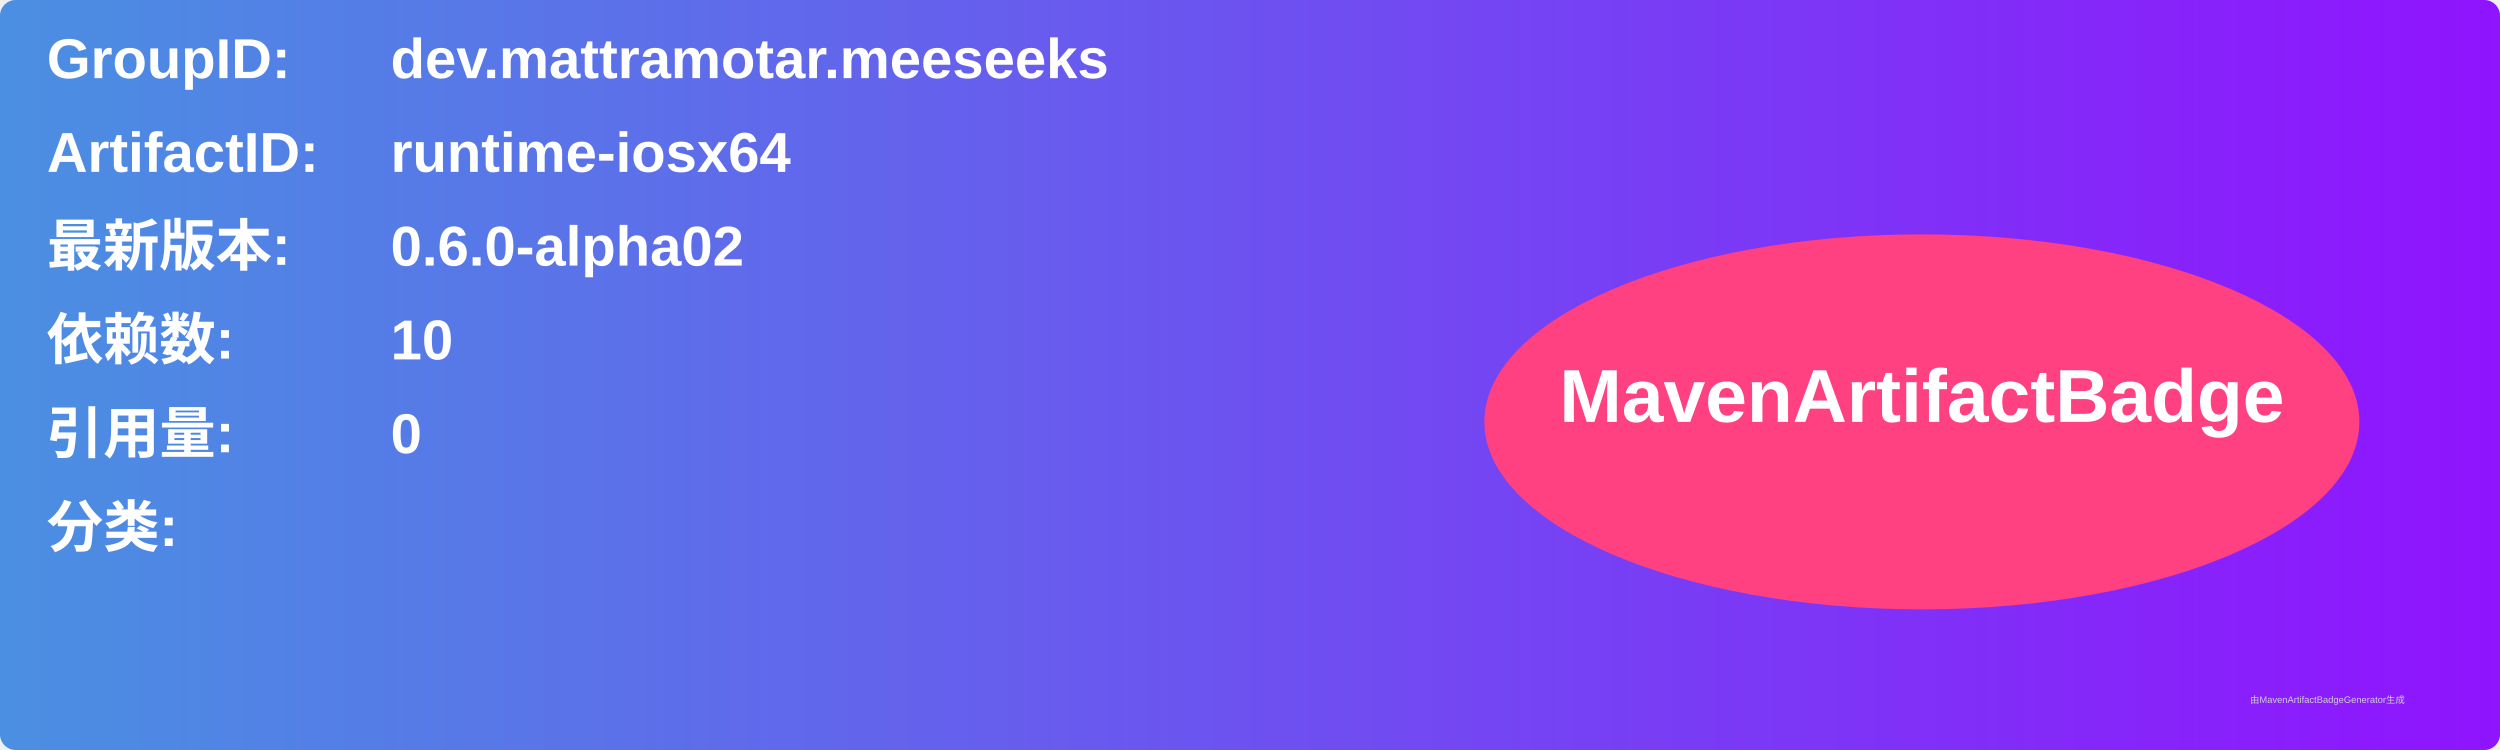
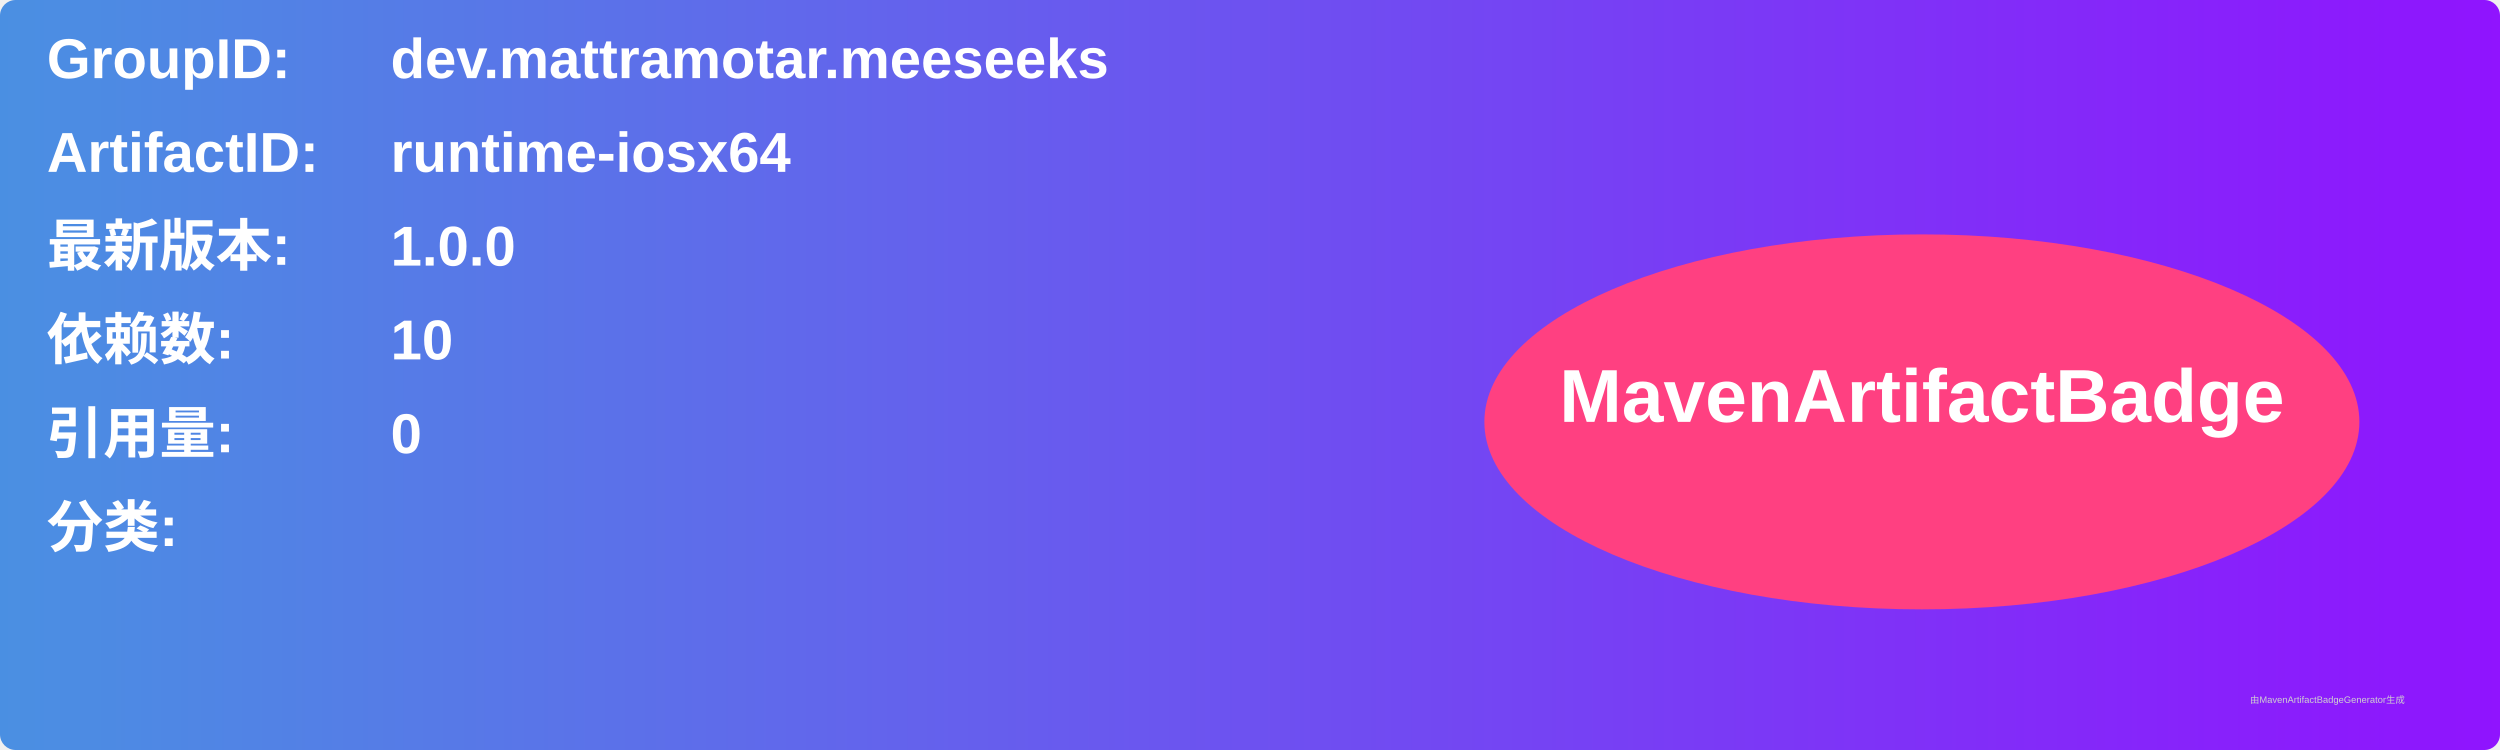
<svg xmlns="http://www.w3.org/2000/svg" width="800" height="240" viewBox="0 0 800 240">
  <linearGradient id="grad" x1="0%" y1="0%" x2="100%" y2="0%">
    <stop offset="0%" stop-color="#4a90e2" />
    <stop offset="100%" stop-color="#9013fe" />
  </linearGradient>
  <rect width="100%" height="100%" rx="5" ry="5" fill="url(#grad)" />
  <g transform="translate(15, 15)">
    <text x="0" y="10" font-family="Arial" font-size="18" fill="white" font-weight="bold" width="260">GroupID:</text>
    <text x="110" y="10" font-family="Arial" font-size="18" fill="white" font-weight="bold" width="460">dev.mattramotar.meeseeks</text>
    <text x="0" y="40" font-family="Arial" font-size="18" fill="white" font-weight="bold" width="260">ArtifactID:</text>
    <text x="110" y="40" font-family="Arial" font-size="18" fill="white" font-weight="bold" width="460">runtime-iosx64</text>
    <text x="0" y="70" font-family="Arial" font-size="18" fill="white" font-weight="bold">最新版本:</text>
    <text x="110" y="70" font-family="Arial" font-size="18" fill="white" font-weight="bold">
-       <tspan font-weight="bold">0.6.0-alpha02</tspan>
+       <tspan font-weight="bold">1.0.0</tspan>
    </text>
    <text x="0" y="100" font-family="Arial" font-size="18" fill="white" font-weight="bold">依赖数: </text>
    <text x="110" y="100" font-family="Arial" font-size="18" fill="white">
      <tspan font-weight="bold">10</tspan>
    </text>
    <text x="0" y="130" font-family="Arial" font-size="18" fill="white" font-weight="bold">引用量: </text>
    <text x="110" y="130" font-family="Arial" font-size="18" fill="white">
      <tspan font-weight="bold">0</tspan>
    </text>
    <text x="0" y="160" font-family="Arial" font-size="18" fill="white" font-weight="bold">分类:</text>
    <text x="10" y="190" font-family="Arial" font-size="10" fill="white">
      <tspan font-weight="bold" />
    </text>
    <ellipse cx="600" cy="120" rx="140" ry="60" fill="#ff4081" />
    <text x="600" y="120" text-anchor="middle" font-family="Arial" font-size="24" fill="white" font-weight="bold">MavenArtifactBadge</text>
  </g>
  <text x="720" y="225" font-family="Arial" font-size="3" fill="#d0d0d0">由MavenArtifactBadgeGenerator生成</text>
</svg>
